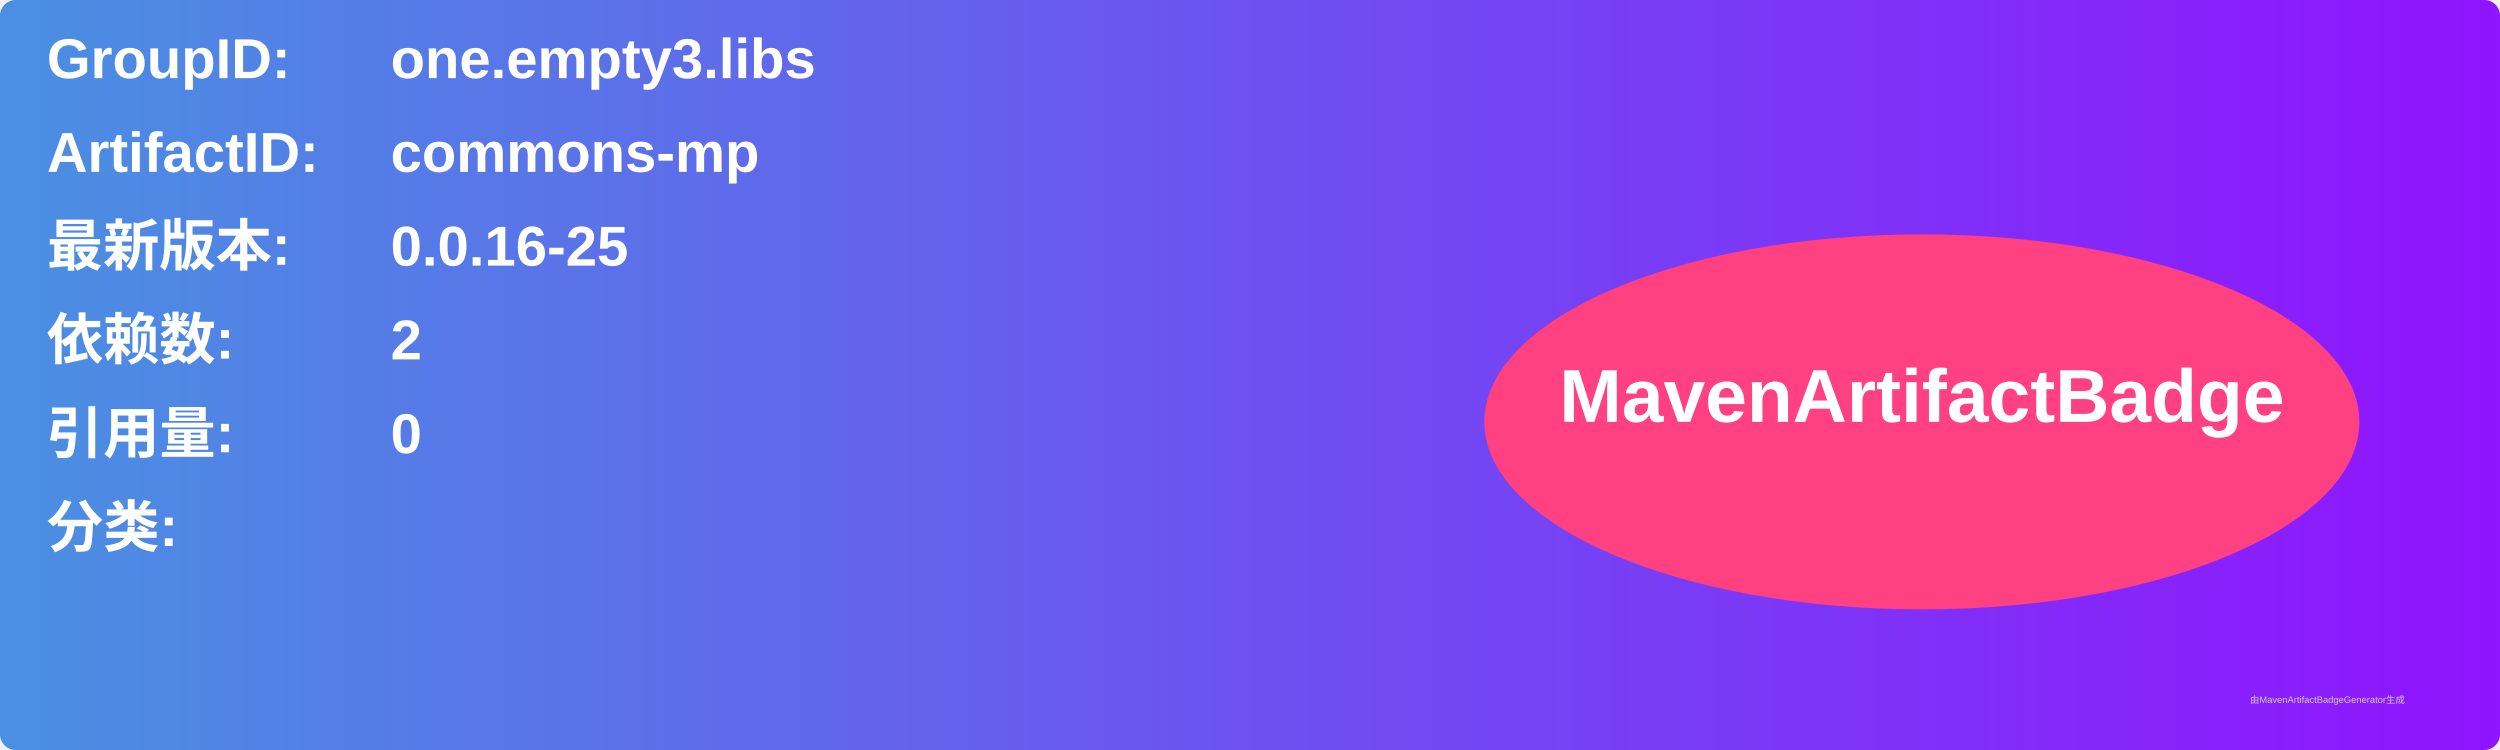
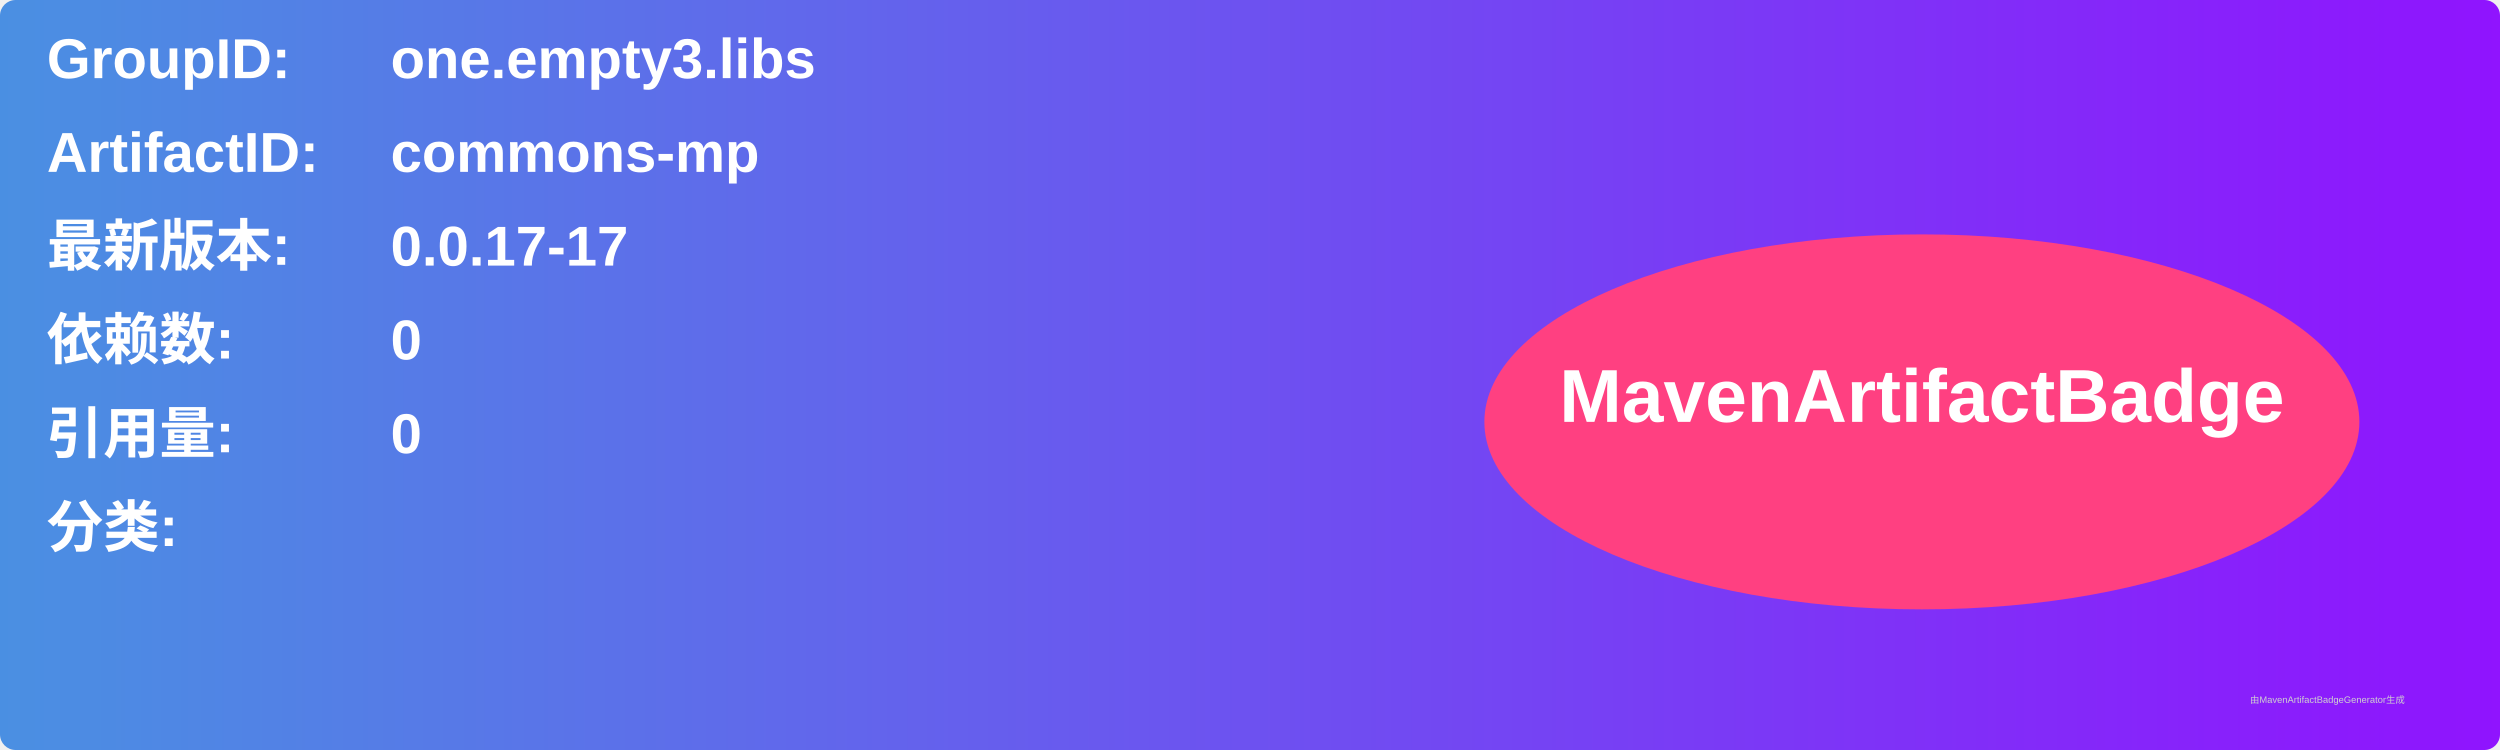
<svg xmlns="http://www.w3.org/2000/svg" width="800" height="240" viewBox="0 0 800 240">
  <linearGradient id="grad" x1="0%" y1="0%" x2="100%" y2="0%">
    <stop offset="0%" stop-color="#4a90e2" />
    <stop offset="100%" stop-color="#9013fe" />
  </linearGradient>
  <rect width="100%" height="100%" rx="5" ry="5" fill="url(#grad)" />
  <g transform="translate(15, 15)">
    <text x="0" y="10" font-family="Arial" font-size="18" fill="white" font-weight="bold" width="260">GroupID:</text>
    <text x="110" y="10" font-family="Arial" font-size="18" fill="white" font-weight="bold" width="460">one.empty3.libs</text>
    <text x="0" y="40" font-family="Arial" font-size="18" fill="white" font-weight="bold" width="260">ArtifactID:</text>
    <text x="110" y="40" font-family="Arial" font-size="18" fill="white" font-weight="bold" width="460">commons-mp</text>
    <text x="0" y="70" font-family="Arial" font-size="18" fill="white" font-weight="bold">最新版本:</text>
    <text x="110" y="70" font-family="Arial" font-size="18" fill="white" font-weight="bold">
-       <tspan font-weight="bold">0.0.16-25</tspan>
+       <tspan font-weight="bold">0.0.17-17</tspan>
    </text>
    <text x="0" y="100" font-family="Arial" font-size="18" fill="white" font-weight="bold">依赖数: </text>
    <text x="110" y="100" font-family="Arial" font-size="18" fill="white">
-       <tspan font-weight="bold">2</tspan>
+       <tspan font-weight="bold">0</tspan>
    </text>
    <text x="0" y="130" font-family="Arial" font-size="18" fill="white" font-weight="bold">引用量: </text>
    <text x="110" y="130" font-family="Arial" font-size="18" fill="white">
      <tspan font-weight="bold">0</tspan>
    </text>
    <text x="0" y="160" font-family="Arial" font-size="18" fill="white" font-weight="bold">分类:</text>
    <text x="10" y="190" font-family="Arial" font-size="10" fill="white">
      <tspan font-weight="bold" />
    </text>
    <ellipse cx="600" cy="120" rx="140" ry="60" fill="#ff4081" />
    <text x="600" y="120" text-anchor="middle" font-family="Arial" font-size="24" fill="white" font-weight="bold">MavenArtifactBadge</text>
  </g>
  <text x="720" y="225" font-family="Arial" font-size="3" fill="#d0d0d0">由MavenArtifactBadgeGenerator生成</text>
</svg>
